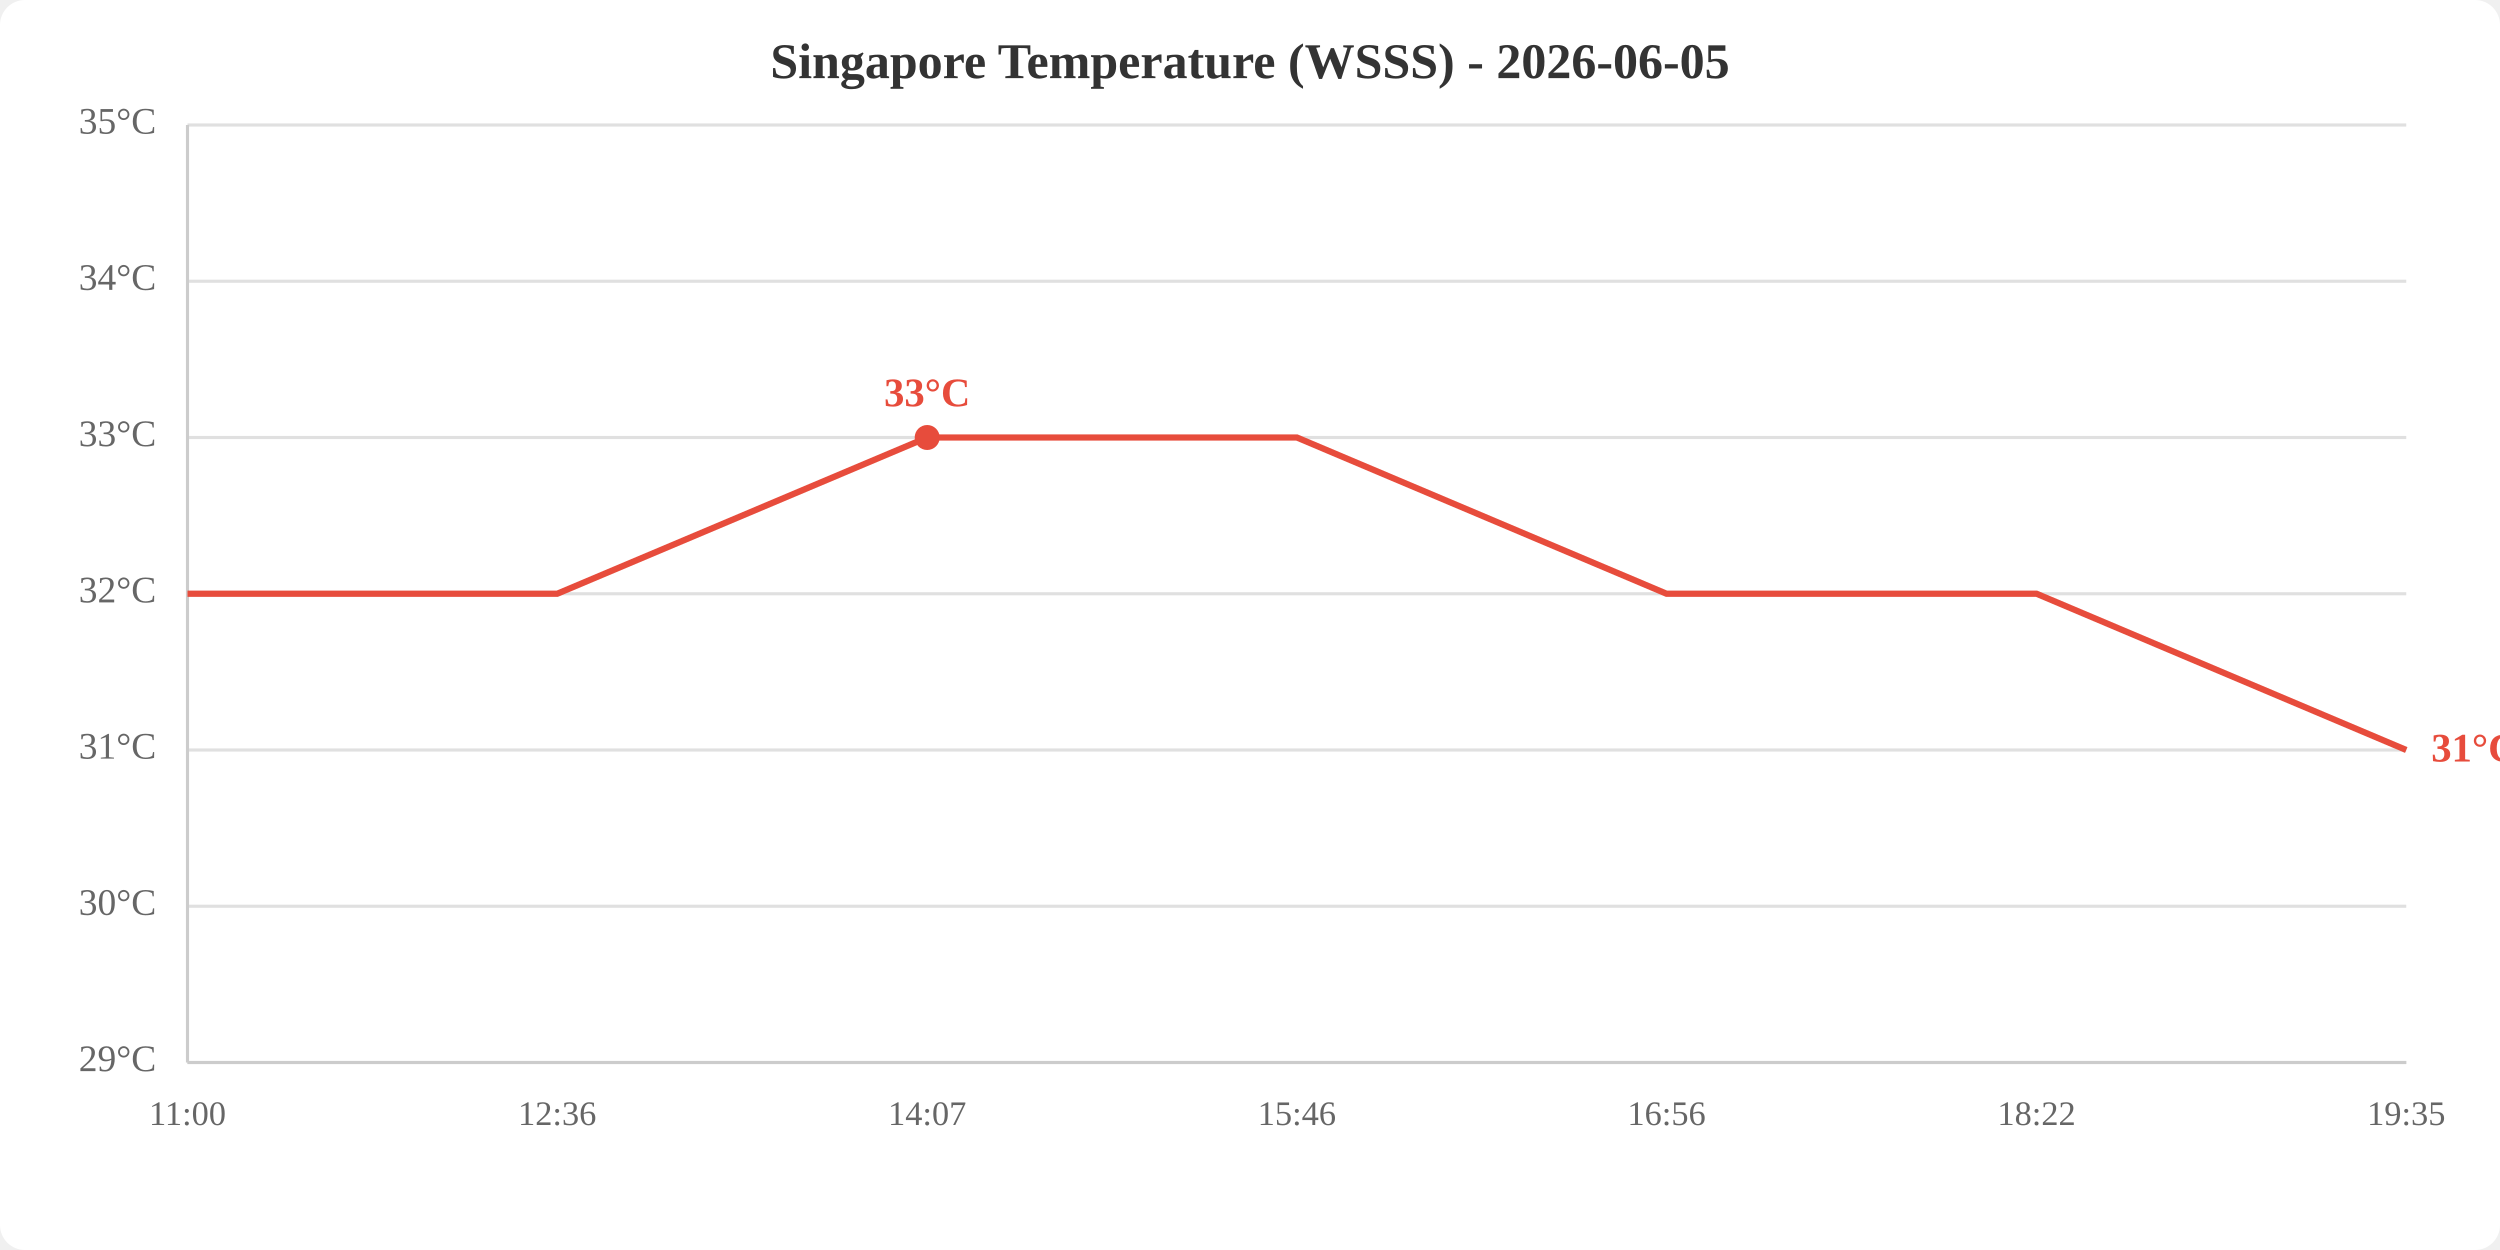
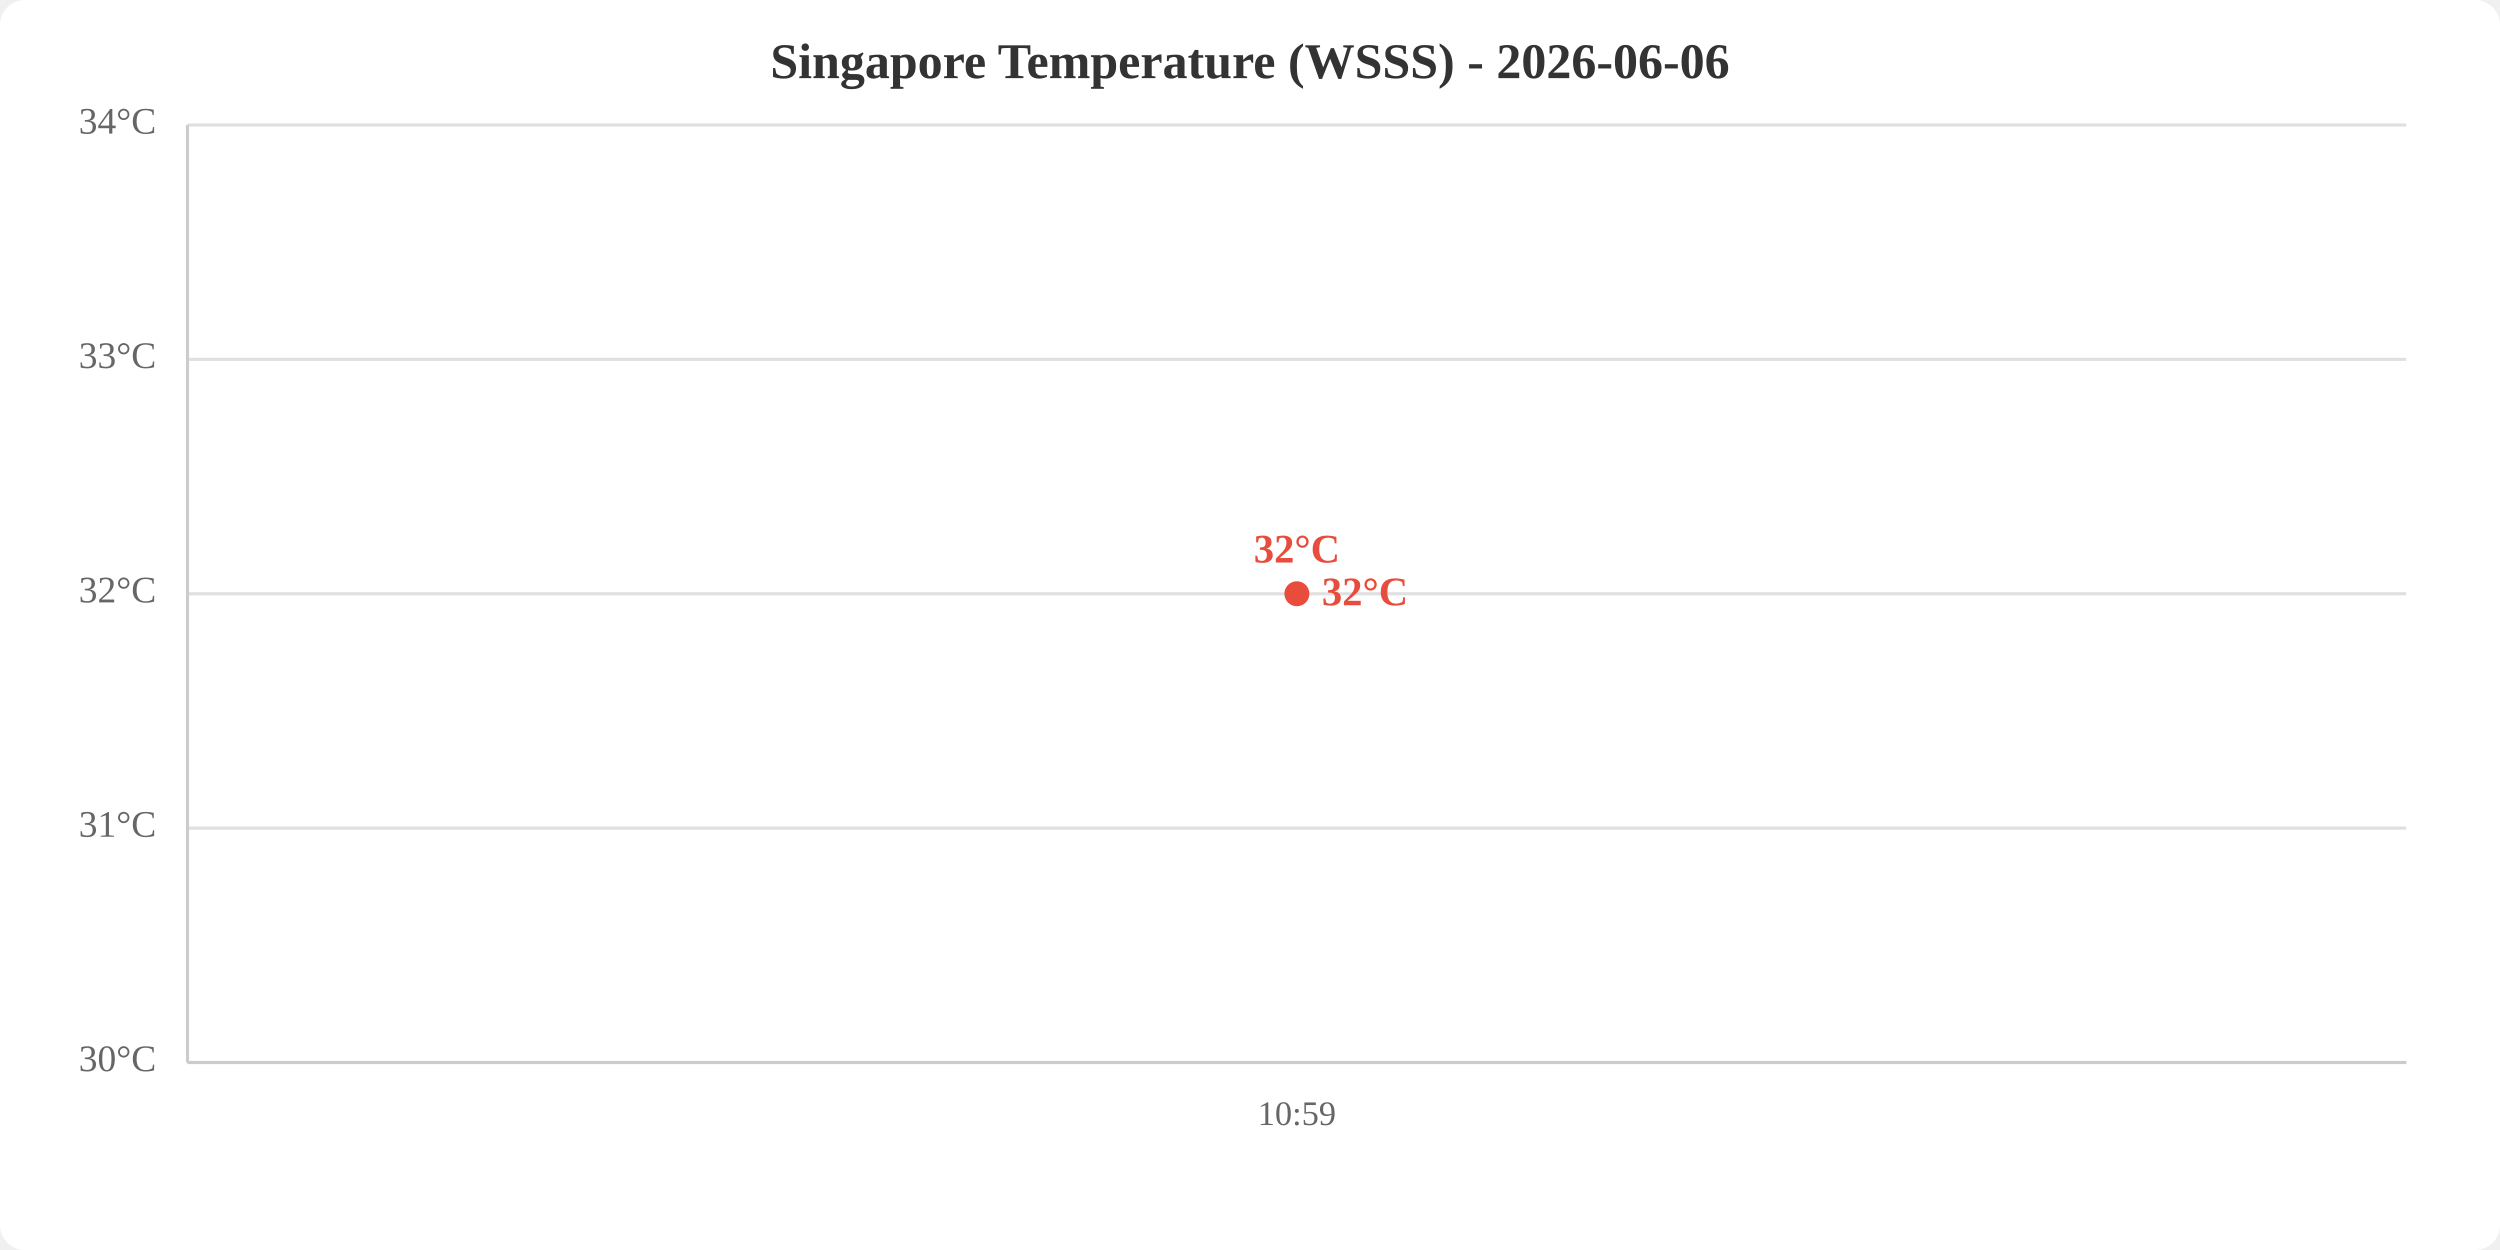
<svg xmlns="http://www.w3.org/2000/svg" viewBox="0 0 800 400" width="800" height="400">
  <rect width="800" height="400" fill="white" rx="8" />
-   <text x="400.0" y="25" text-anchor="middle" font-size="16" font-weight="bold" fill="#333">Singapore Temperature (WSSS) - 2026-06-05</text>
+   <text x="400.0" y="25" text-anchor="middle" font-size="16" font-weight="bold" fill="#333">Singapore Temperature (WSSS) - 2026-06-06</text>
  <line x1="60" y1="340.0" x2="770" y2="340.0" stroke="#e0e0e0" stroke-width="1" />
-   <line x1="60" y1="290.0" x2="770" y2="290.0" stroke="#e0e0e0" stroke-width="1" />
-   <line x1="60" y1="240.0" x2="770" y2="240.0" stroke="#e0e0e0" stroke-width="1" />
+   <line x1="60" y1="265.0" x2="770" y2="265.0" stroke="#e0e0e0" stroke-width="1" />
  <line x1="60" y1="190.0" x2="770" y2="190.0" stroke="#e0e0e0" stroke-width="1" />
-   <line x1="60" y1="140.0" x2="770" y2="140.0" stroke="#e0e0e0" stroke-width="1" />
-   <line x1="60" y1="90.0" x2="770" y2="90.0" stroke="#e0e0e0" stroke-width="1" />
+   <line x1="60" y1="115.0" x2="770" y2="115.0" stroke="#e0e0e0" stroke-width="1" />
  <line x1="60" y1="40.0" x2="770" y2="40.0" stroke="#e0e0e0" stroke-width="1" />
-   <text x="50" y="340.0" text-anchor="end" dominant-baseline="middle" fill="#666" font-size="12">29°C</text>
-   <text x="50" y="290.0" text-anchor="end" dominant-baseline="middle" fill="#666" font-size="12">30°C</text>
-   <text x="50" y="240.0" text-anchor="end" dominant-baseline="middle" fill="#666" font-size="12">31°C</text>
+   <text x="50" y="340.0" text-anchor="end" dominant-baseline="middle" fill="#666" font-size="12">30°C</text>
+   <text x="50" y="265.0" text-anchor="end" dominant-baseline="middle" fill="#666" font-size="12">31°C</text>
  <text x="50" y="190.0" text-anchor="end" dominant-baseline="middle" fill="#666" font-size="12">32°C</text>
-   <text x="50" y="140.0" text-anchor="end" dominant-baseline="middle" fill="#666" font-size="12">33°C</text>
-   <text x="50" y="90.0" text-anchor="end" dominant-baseline="middle" fill="#666" font-size="12">34°C</text>
-   <text x="50" y="40.0" text-anchor="end" dominant-baseline="middle" fill="#666" font-size="12">35°C</text>
-   <text x="60.0" y="360" text-anchor="middle" fill="#666" font-size="11">11:00</text>
-   <text x="178.3" y="360" text-anchor="middle" fill="#666" font-size="11">12:36</text>
-   <text x="296.7" y="360" text-anchor="middle" fill="#666" font-size="11">14:07</text>
-   <text x="415.0" y="360" text-anchor="middle" fill="#666" font-size="11">15:46</text>
-   <text x="533.3" y="360" text-anchor="middle" fill="#666" font-size="11">16:56</text>
-   <text x="651.7" y="360" text-anchor="middle" fill="#666" font-size="11">18:22</text>
-   <text x="770.0" y="360" text-anchor="middle" fill="#666" font-size="11">19:35</text>
+   <text x="50" y="115.0" text-anchor="end" dominant-baseline="middle" fill="#666" font-size="12">33°C</text>
+   <text x="50" y="40.0" text-anchor="end" dominant-baseline="middle" fill="#666" font-size="12">34°C</text>
+   <text x="415.0" y="360" text-anchor="middle" fill="#666" font-size="11">10:59</text>
  <line x1="60" y1="40" x2="60" y2="340" stroke="#ccc" stroke-width="1" />
  <line x1="60" y1="340" x2="770" y2="340" stroke="#ccc" stroke-width="1" />
-   <polyline points="60.0,190.0 178.3,190.0 296.7,140.0 415.0,140.0 533.3,190.0 651.7,190.0 770.0,240.0" fill="none" stroke="#e74c3c" stroke-width="2" />
-   <circle cx="296.7" cy="140.0" r="4" fill="#e74c3c" />
-   <text x="296.7" y="130.0" text-anchor="middle" fill="#e74c3c" font-size="13" font-weight="bold">33°C</text>
-   <text x="778.0" y="240.0" fill="#e74c3c" font-size="13" font-weight="bold" dominant-baseline="middle">31°C</text>
+   <polyline points="415.0,190.0" fill="none" stroke="#e74c3c" stroke-width="2" />
+   <circle cx="415.0" cy="190.0" r="4" fill="#e74c3c" />
+   <text x="415.0" y="180.0" text-anchor="middle" fill="#e74c3c" font-size="13" font-weight="bold">32°C</text>
+   <text x="423.0" y="190.0" fill="#e74c3c" font-size="13" font-weight="bold" dominant-baseline="middle">32°C</text>
</svg>
